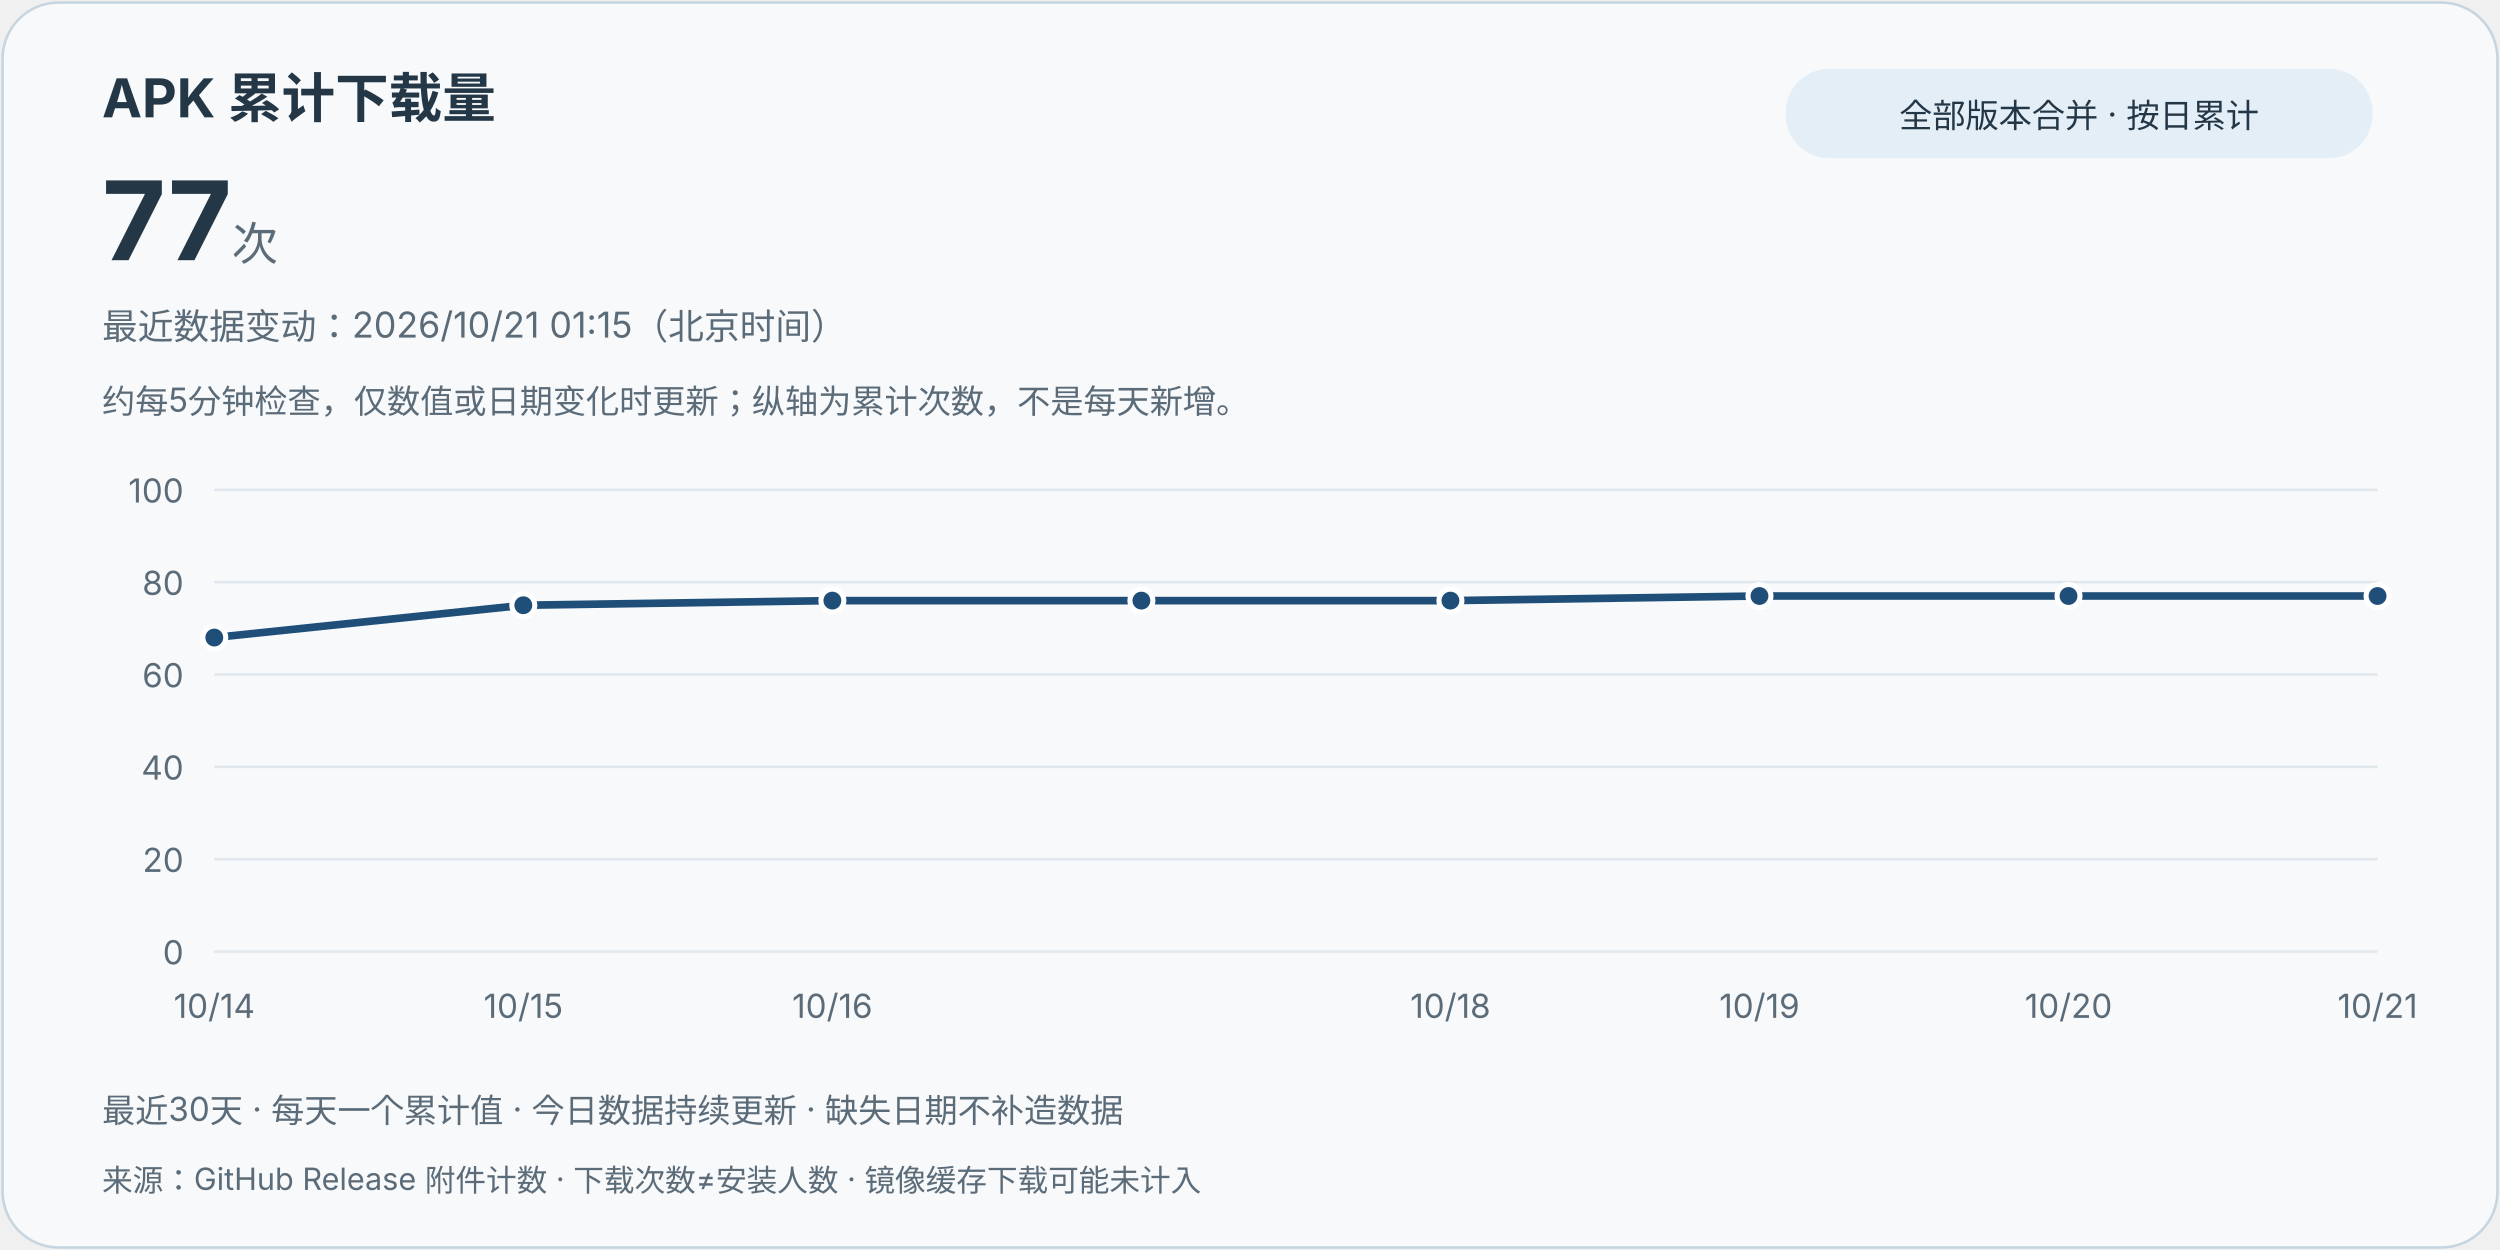
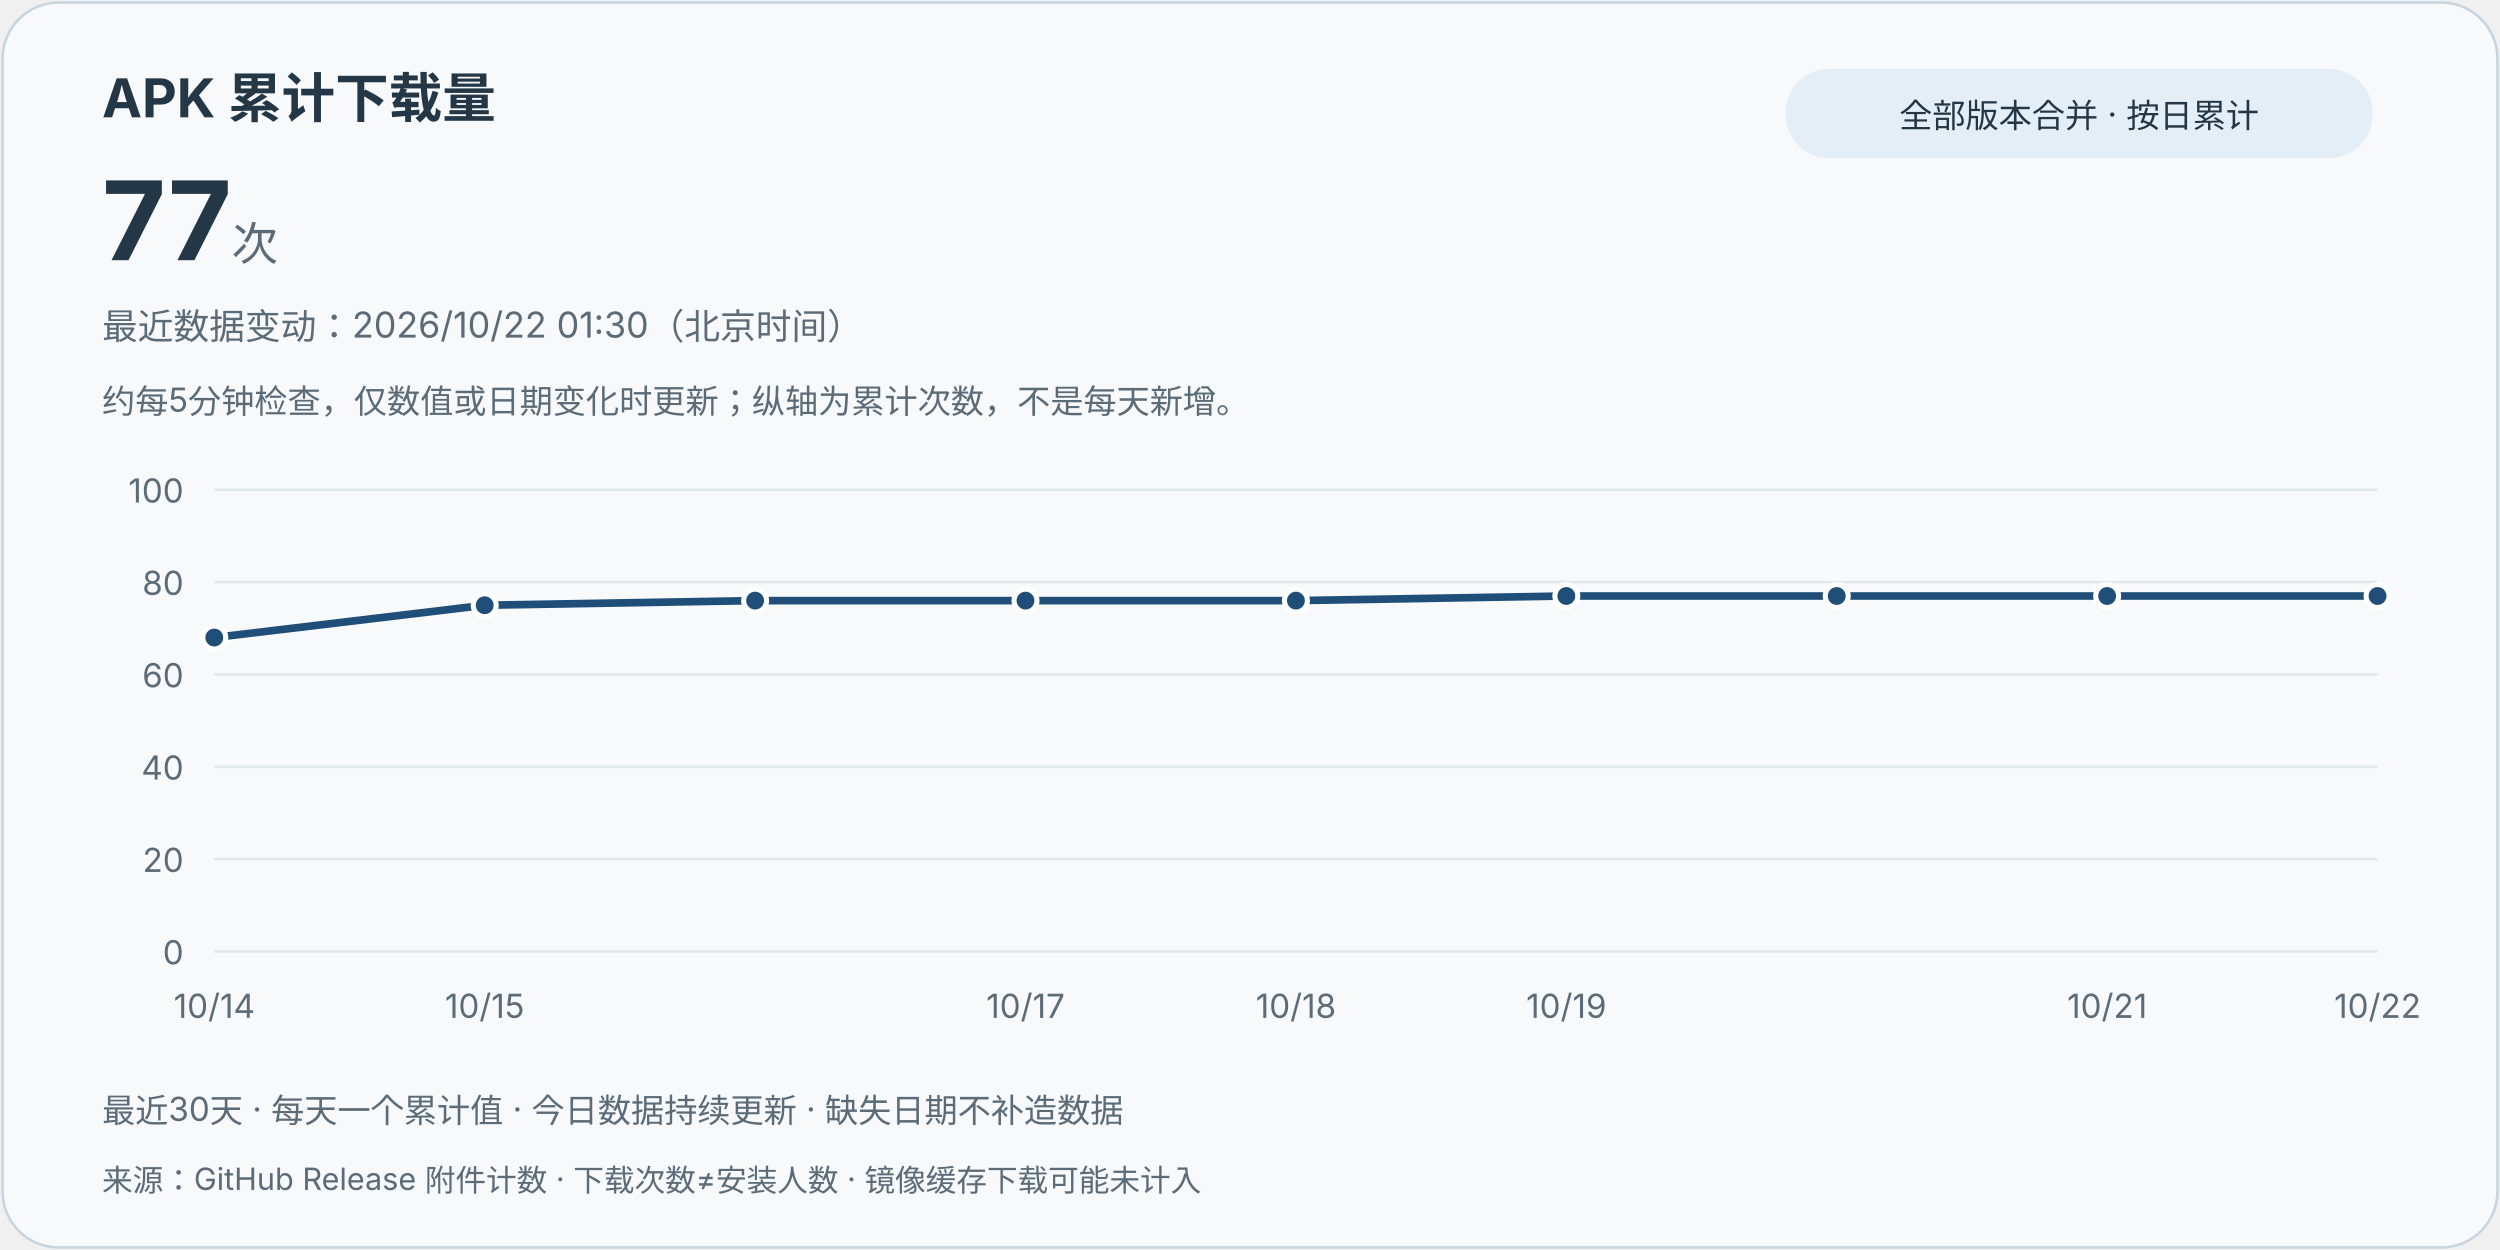
<svg xmlns="http://www.w3.org/2000/svg" width="980" height="490" viewBox="0 0 980 490" role="img" aria-labelledby="title desc">
  <style>text{font-family:system-ui,-apple-system,"Segoe UI","Microsoft YaHei",sans-serif;fill:#243746}.card{fill:#f7f9fb;stroke:#c6d5df}.muted{fill:#5b6b78}.grid{stroke:#e0e8ee;stroke-width:1}.line{stroke:#1f4e78}.point{fill:#1f4e78;stroke:#fff;stroke-width:2}.pill{fill:#e3eef7}@media(prefers-color-scheme:dark){text{fill:#e8eff5}.card{fill:#121b24;stroke:#3d5263}.muted{fill:#bac8d4}.grid{stroke:#2d4050}.line{stroke:#9ed6ff}.point{fill:#9ed6ff;stroke:#121b24}.pill{fill:#223849}}</style>
  <rect class="card" x="1" y="1" width="978" height="488" rx="22" />
  <text x="40" y="46" font-size="21" font-weight="700">APK 累计下载量</text>
  <text x="40" y="102" font-size="43" font-weight="750">77<tspan class="muted" font-size="18" font-weight="400"> 次</tspan>
  </text>
  <rect class="pill" x="700" y="27" width="230" height="35" rx="17" />
  <text x="815" y="50" text-anchor="middle" font-size="13">全部版本合并 · 按日累计</text>
-   <text class="muted" x="40" y="133" font-size="14">最近数据变动：2026/10/21 01:15（北京时间）</text>
+   <text class="muted" x="40" y="133" font-size="14">最近数据变动：2026/10/22 01:30（北京时间）</text>
  <text class="muted" x="40" y="162" font-size="13">约每5分钟检查，仅数值或日期变化时更新；纵轴为累计次数，不是每天新增。</text>
  <line class="grid" x1="84" y1="373" x2="932" y2="373" />
  <text class="muted" x="72" y="378" text-anchor="end" font-size="13">0</text>
  <line class="grid" x1="84" y1="336.8" x2="932" y2="336.8" />
  <text class="muted" x="72" y="341.8" text-anchor="end" font-size="13">20</text>
  <line class="grid" x1="84" y1="300.6" x2="932" y2="300.6" />
  <text class="muted" x="72" y="305.6" text-anchor="end" font-size="13">40</text>
  <line class="grid" x1="84" y1="264.4" x2="932" y2="264.4" />
  <text class="muted" x="72" y="269.4" text-anchor="end" font-size="13">60</text>
  <line class="grid" x1="84" y1="228.2" x2="932" y2="228.2" />
  <text class="muted" x="72" y="233.2" text-anchor="end" font-size="13">80</text>
  <line class="grid" x1="84" y1="192" x2="932" y2="192" />
  <text class="muted" x="72" y="197" text-anchor="end" font-size="13">100</text>
-   <path class="line" d="M84.00,249.92 L205.14,237.25 L326.29,235.44 L447.43,235.44 L568.57,235.44 L689.71,233.63 L810.86,233.63 L932.00,233.63" fill="none" stroke-width="3" stroke-linejoin="round" stroke-linecap="round" />
+   <path class="line" d="M84.00,249.92 L190.00,237.25 L296.00,235.44 L402.00,235.44 L508.00,235.44 L614.00,233.63 L720.00,233.63 L826.00,233.63 L932.00,233.63" fill="none" stroke-width="3" stroke-linejoin="round" stroke-linecap="round" />
  <circle class="point" cx="84.00" cy="249.92" r="4.5" />
  <text class="muted" x="84.00" y="399" text-anchor="middle" font-size="13">10/14</text>
-   <circle class="point" cx="205.14" cy="237.25" r="4.5" />
-   <text class="muted" x="205.14" y="399" text-anchor="middle" font-size="13">10/15</text>
-   <circle class="point" cx="326.29" cy="235.44" r="4.5" />
-   <text class="muted" x="326.29" y="399" text-anchor="middle" font-size="13">10/16</text>
-   <circle class="point" cx="447.43" cy="235.44" r="4.5" />
-   <circle class="point" cx="568.57" cy="235.44" r="4.5" />
-   <text class="muted" x="568.57" y="399" text-anchor="middle" font-size="13">10/18</text>
-   <circle class="point" cx="689.71" cy="233.63" r="4.5" />
-   <text class="muted" x="689.71" y="399" text-anchor="middle" font-size="13">10/19</text>
-   <circle class="point" cx="810.86" cy="233.63" r="4.5" />
-   <text class="muted" x="810.86" y="399" text-anchor="middle" font-size="13">10/20</text>
+   <circle class="point" cx="190.00" cy="237.25" r="4.5" />
+   <text class="muted" x="190.00" y="399" text-anchor="middle" font-size="13">10/15</text>
+   <circle class="point" cx="296.00" cy="235.44" r="4.5" />
+   <circle class="point" cx="402.00" cy="235.44" r="4.5" />
+   <text class="muted" x="402.00" y="399" text-anchor="middle" font-size="13">10/17</text>
+   <circle class="point" cx="508.00" cy="235.44" r="4.5" />
+   <text class="muted" x="508.00" y="399" text-anchor="middle" font-size="13">10/18</text>
+   <circle class="point" cx="614.00" cy="233.63" r="4.5" />
+   <text class="muted" x="614.00" y="399" text-anchor="middle" font-size="13">10/19</text>
+   <circle class="point" cx="720.00" cy="233.63" r="4.5" />
+   <circle class="point" cx="826.00" cy="233.63" r="4.5" />
+   <text class="muted" x="826.00" y="399" text-anchor="middle" font-size="13">10/21</text>
  <circle class="point" cx="932.00" cy="233.63" r="4.5" />
-   <text class="muted" x="932.00" y="399" text-anchor="middle" font-size="13">10/21</text>
+   <text class="muted" x="932.00" y="399" text-anchor="middle" font-size="13">10/22</text>
  <text class="muted" x="40" y="440" font-size="13">最近30天 · 每天一个累计值 · 今日数据持续更新 · 缺失日期不补造数据</text>
  <text class="muted" x="40" y="467" font-size="12">来源：GitHub Release 附件计数 · 下载次数≠安装人数 · 镜像缓存下载可能未计入</text>
</svg>
